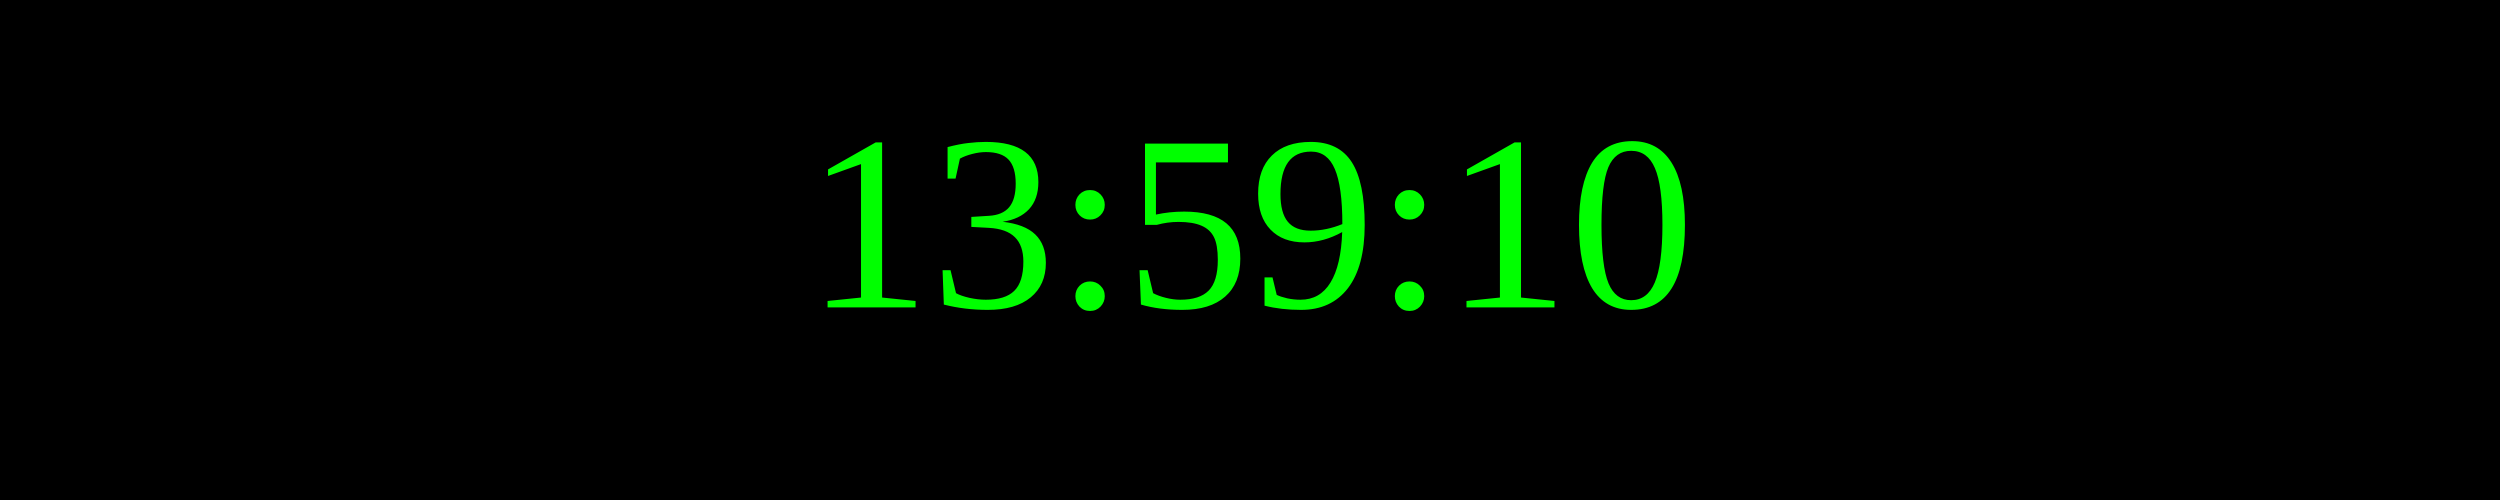
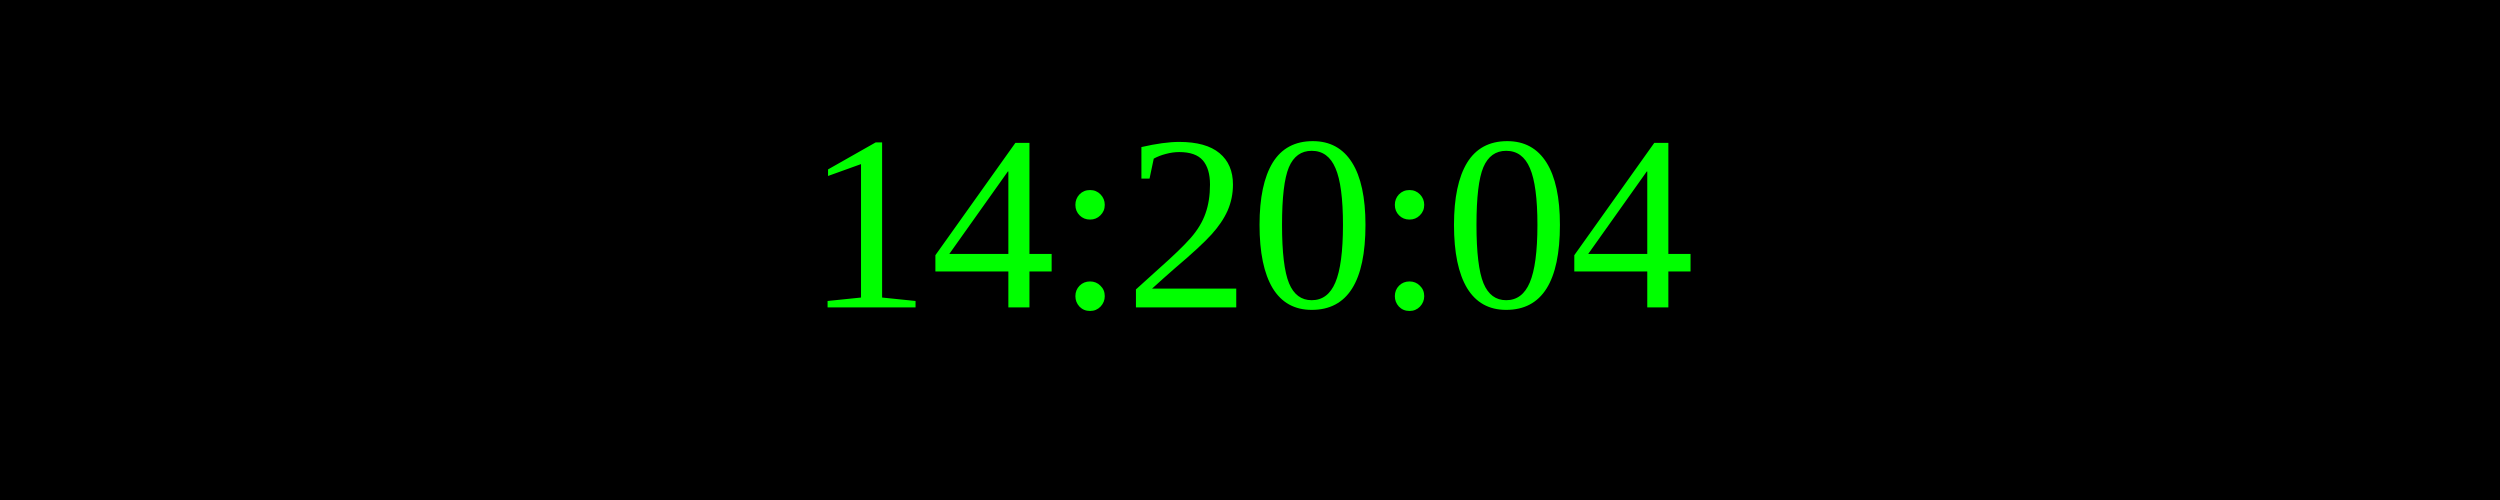
<svg xmlns="http://www.w3.org/2000/svg" width="250" height="50">
  <rect width="100%" height="100%" fill="black" />
  <text x="50%" y="50%" font-size="25" fill="lime" text-anchor="middle" dominant-baseline="middle">
- 13:59:10
+ 14:20:04
</text>
</svg>
